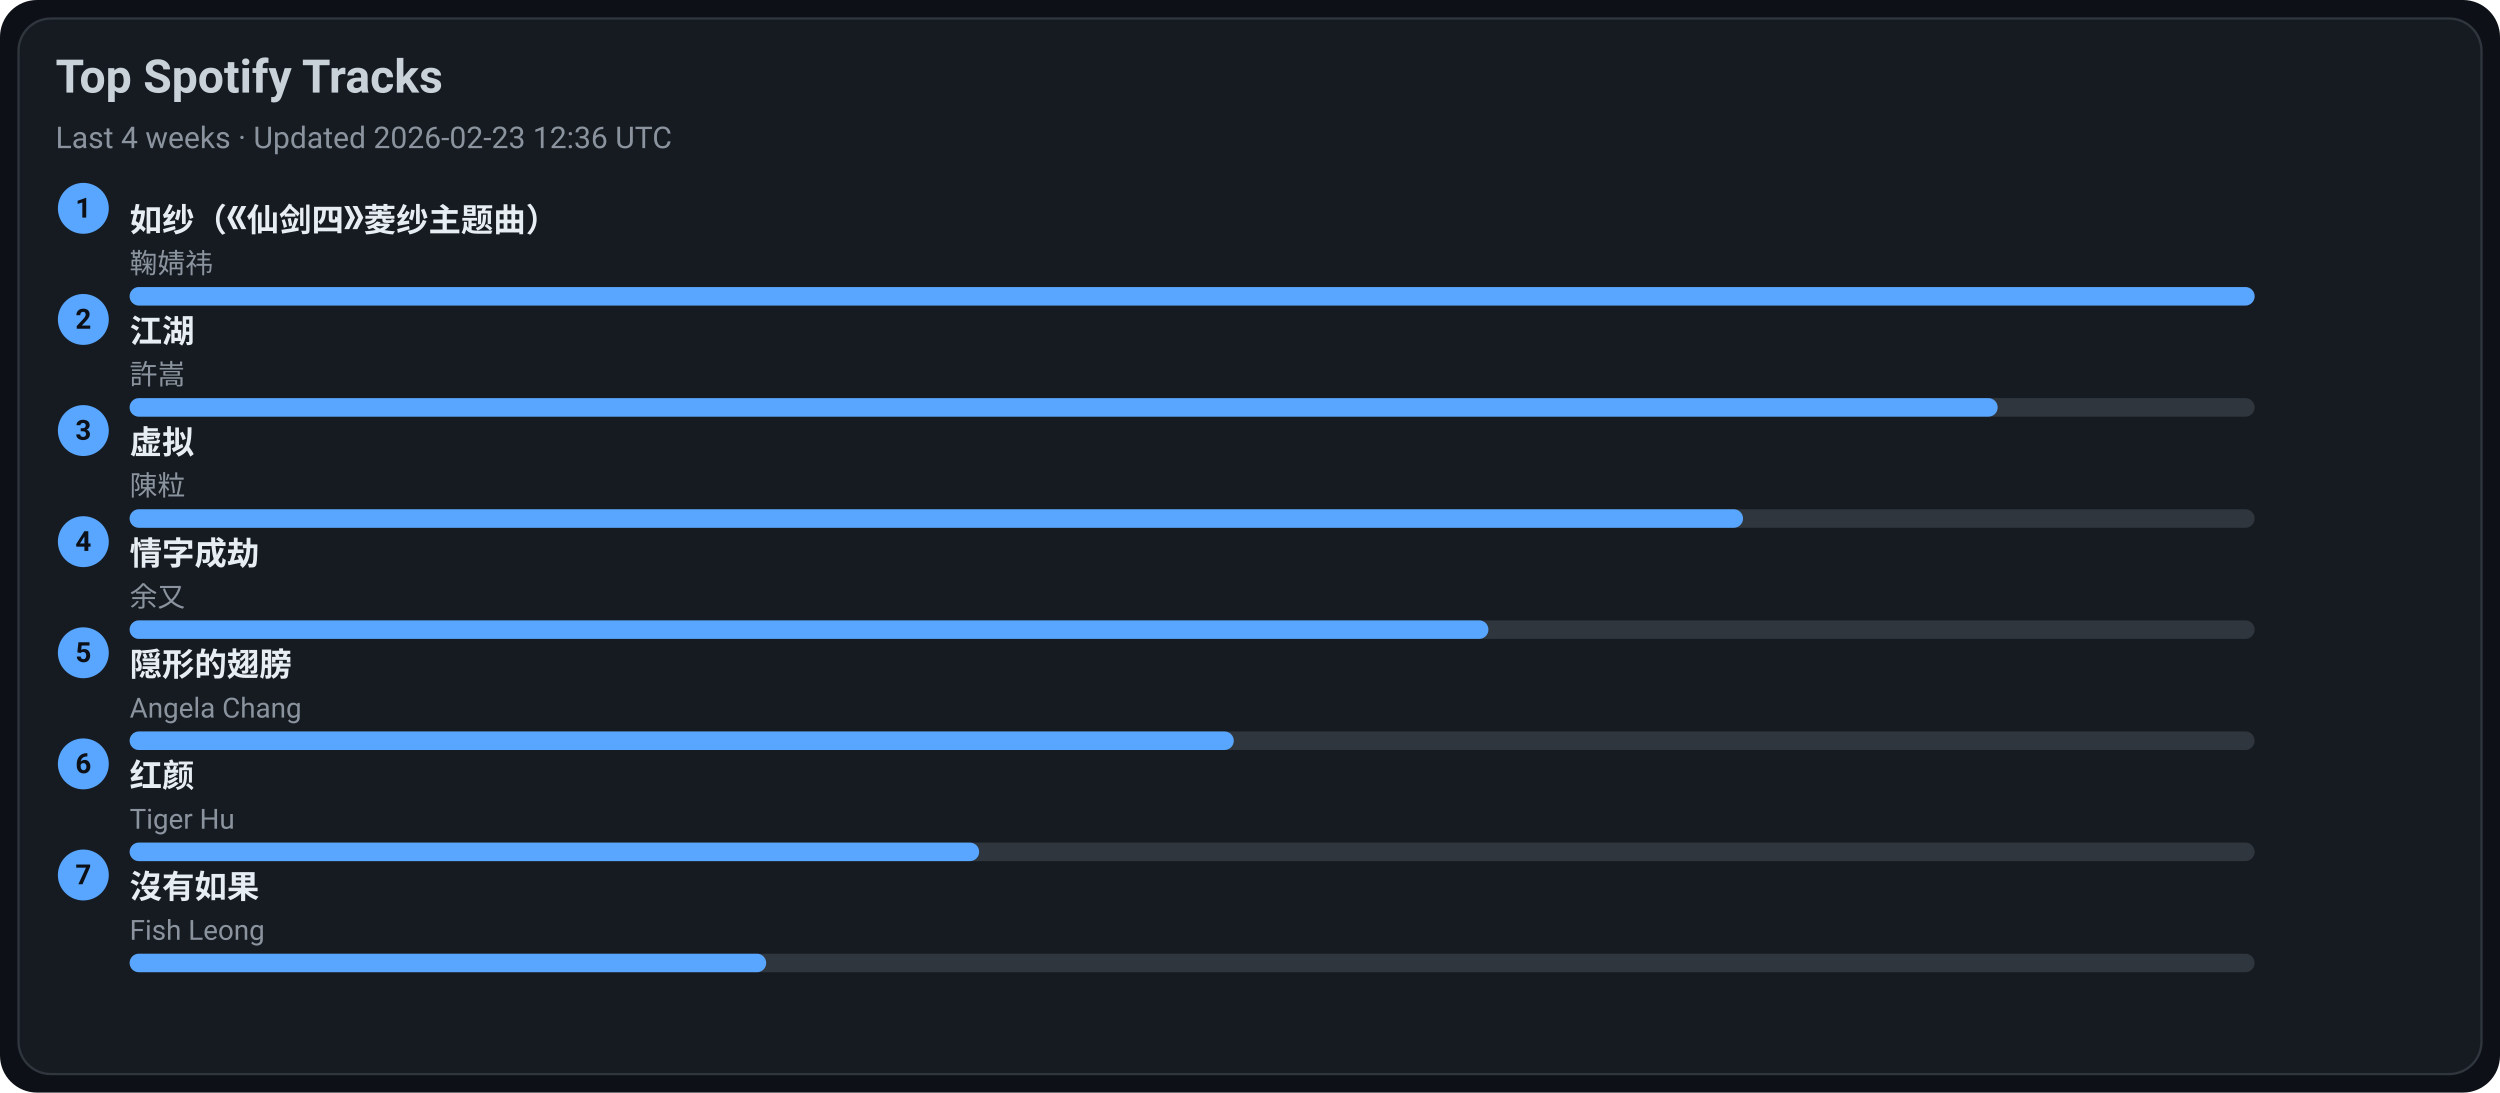
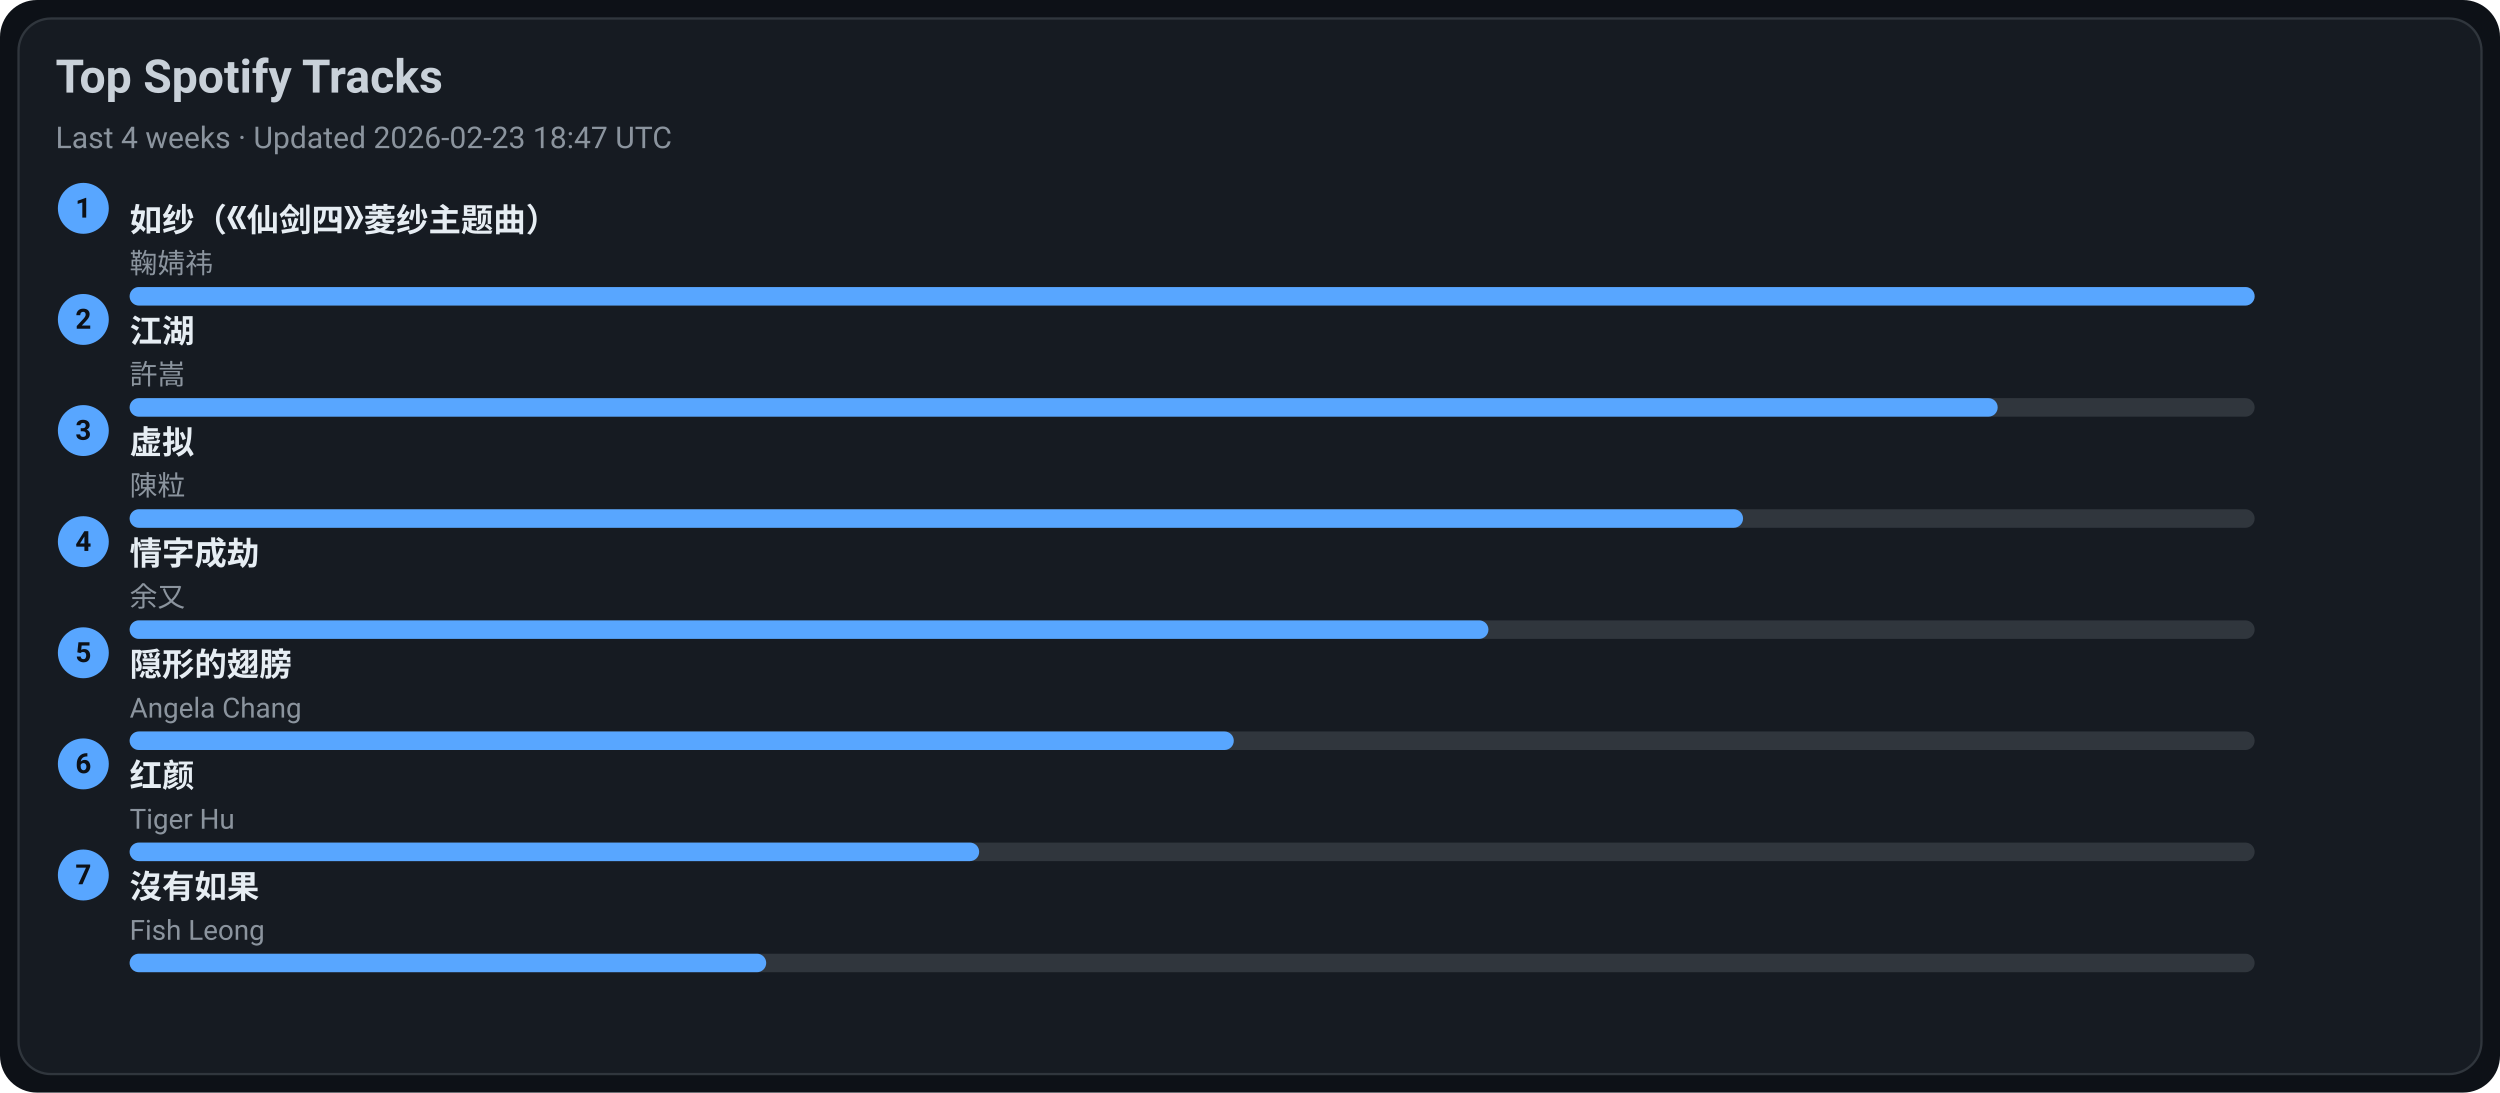
<svg xmlns="http://www.w3.org/2000/svg" width="1080" height="472" viewBox="0 0 1080 472">
  <style>text{font-family:-apple-system,BlinkMacSystemFont,Segoe UI,Roboto,Ubuntu,Helvetica Neue,Arial,Noto Sans,sans-serif}</style>
  <rect width="1080" height="472" rx="16" fill="#0d1117" />
  <rect x="8" y="8" width="1064" height="456" rx="14" fill="#161b22" stroke="#30363d" />
  <text x="24" y="40" font-size="20" fill="#c9d1d9" font-weight="600">Top Spotify Tracks</text>
-   <text x="24" y="64" font-size="13" fill="#8b949e">Last 4 weeks · Updated 2026-02-23 12:36 UTC</text>
+   <text x="24" y="64" font-size="13" fill="#8b949e">Last 4 weeks · Updated 2026-02-23 18:47 UTC</text>
  <circle cx="36" cy="90" r="11" fill="#58a6ff" />
  <text x="36" y="94" text-anchor="middle" font-size="12" fill="#0d1117" font-weight="700">1</text>
  <a href="https://open.spotify.com/track/69FUNgvEVkNbHq43lgvdme" target="_blank" rel="noopener noreferrer">
    <text x="56" y="100" font-size="14" fill="#e6edf3" font-weight="600">如纱（《仙剑四》菱纱主题曲）</text>
  </a>
  <text x="56" y="118" font-size="12" fill="#8b949e">鞠婧祎</text>
  <rect x="56" y="124" width="918" height="8" rx="4" fill="#30363d" />
  <rect x="56" y="124" width="918" height="8" rx="4" fill="#58a6ff" />
  <circle cx="36" cy="138" r="11" fill="#58a6ff" />
  <text x="36" y="142" text-anchor="middle" font-size="12" fill="#0d1117" font-weight="700">2</text>
  <a href="https://open.spotify.com/track/03PCdwqajii1xgp7WIozzC" target="_blank" rel="noopener noreferrer">
    <text x="56" y="148" font-size="14" fill="#e6edf3" font-weight="600">江湖</text>
  </a>
  <text x="56" y="166" font-size="12" fill="#8b949e">許嵩</text>
  <rect x="56" y="172" width="918" height="8" rx="4" fill="#30363d" />
  <rect x="56" y="172" width="807" height="8" rx="4" fill="#58a6ff" />
  <circle cx="36" cy="186" r="11" fill="#58a6ff" />
  <text x="36" y="190" text-anchor="middle" font-size="12" fill="#0d1117" font-weight="700">3</text>
  <a href="https://open.spotify.com/track/5l9sg05BhpfsdLfRvjGsAf" target="_blank" rel="noopener noreferrer">
    <text x="56" y="196" font-size="14" fill="#e6edf3" font-weight="600">虚拟</text>
  </a>
  <text x="56" y="214" font-size="12" fill="#8b949e">陳粒</text>
  <rect x="56" y="220" width="918" height="8" rx="4" fill="#30363d" />
  <rect x="56" y="220" width="697" height="8" rx="4" fill="#58a6ff" />
  <circle cx="36" cy="234" r="11" fill="#58a6ff" />
  <text x="36" y="238" text-anchor="middle" font-size="12" fill="#0d1117" font-weight="700">4</text>
  <a href="https://open.spotify.com/track/6PLof7Z5mvbp9im83J4m3m" target="_blank" rel="noopener noreferrer">
    <text x="56" y="244" font-size="14" fill="#e6edf3" font-weight="600">情字成劫</text>
  </a>
  <text x="56" y="262" font-size="12" fill="#8b949e">余又</text>
  <rect x="56" y="268" width="918" height="8" rx="4" fill="#30363d" />
  <rect x="56" y="268" width="587" height="8" rx="4" fill="#58a6ff" />
  <circle cx="36" cy="282" r="11" fill="#58a6ff" />
  <text x="36" y="286" text-anchor="middle" font-size="12" fill="#0d1117" font-weight="700">5</text>
  <a href="https://open.spotify.com/track/6Tv5ukQ3xK8WHxJgWMM6vM" target="_blank" rel="noopener noreferrer">
    <text x="56" y="292" font-size="14" fill="#e6edf3" font-weight="600">隠形的翅膀</text>
  </a>
  <text x="56" y="310" font-size="12" fill="#8b949e">Angela Chang</text>
  <rect x="56" y="316" width="918" height="8" rx="4" fill="#30363d" />
  <rect x="56" y="316" width="477" height="8" rx="4" fill="#58a6ff" />
  <circle cx="36" cy="330" r="11" fill="#58a6ff" />
  <text x="36" y="334" text-anchor="middle" font-size="12" fill="#0d1117" font-weight="700">6</text>
  <a href="https://open.spotify.com/track/6Q7OE4tvrUOIvIDY2EC5Im" target="_blank" rel="noopener noreferrer">
    <text x="56" y="340" font-size="14" fill="#e6edf3" font-weight="600">红颜</text>
  </a>
  <text x="56" y="358" font-size="12" fill="#8b949e">Tiger Hu</text>
  <rect x="56" y="364" width="918" height="8" rx="4" fill="#30363d" />
  <rect x="56" y="364" width="367" height="8" rx="4" fill="#58a6ff" />
  <circle cx="36" cy="378" r="11" fill="#58a6ff" />
  <text x="36" y="382" text-anchor="middle" font-size="12" fill="#0d1117" font-weight="700">7</text>
  <a href="https://open.spotify.com/track/1G9MmoUjo5nC5lB7paaG0l" target="_blank" rel="noopener noreferrer">
    <text x="56" y="388" font-size="14" fill="#e6edf3" font-weight="600">沒有如果</text>
  </a>
  <text x="56" y="406" font-size="12" fill="#8b949e">Fish Leong</text>
  <rect x="56" y="412" width="918" height="8" rx="4" fill="#30363d" />
  <rect x="56" y="412" width="275" height="8" rx="4" fill="#58a6ff" />
</svg>
